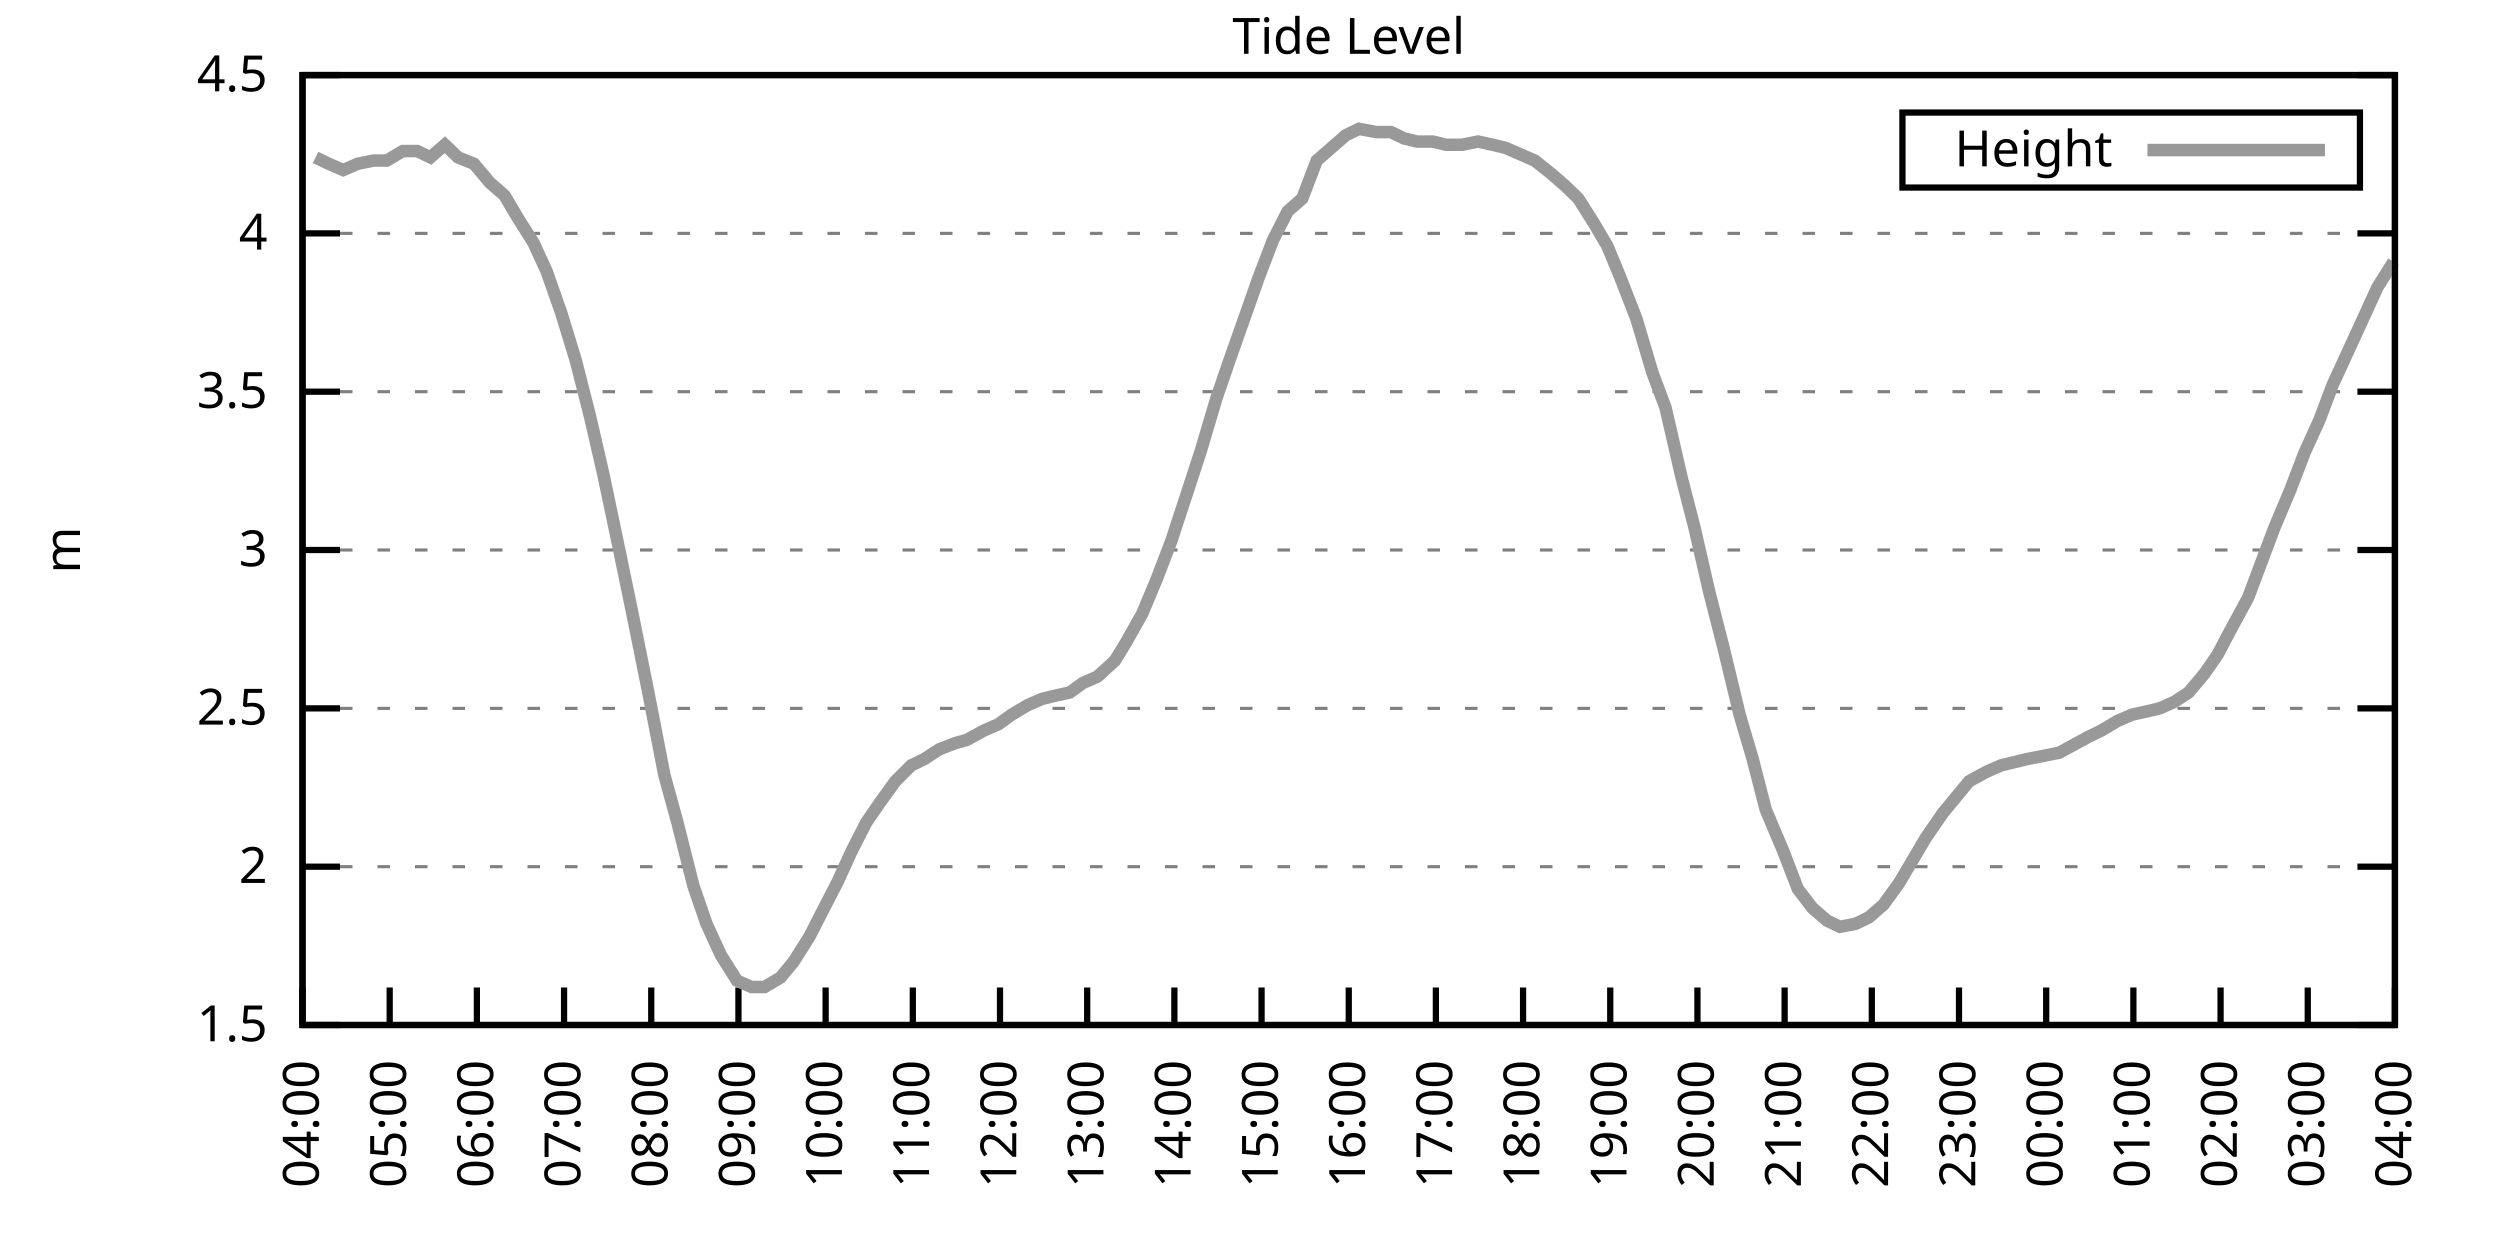
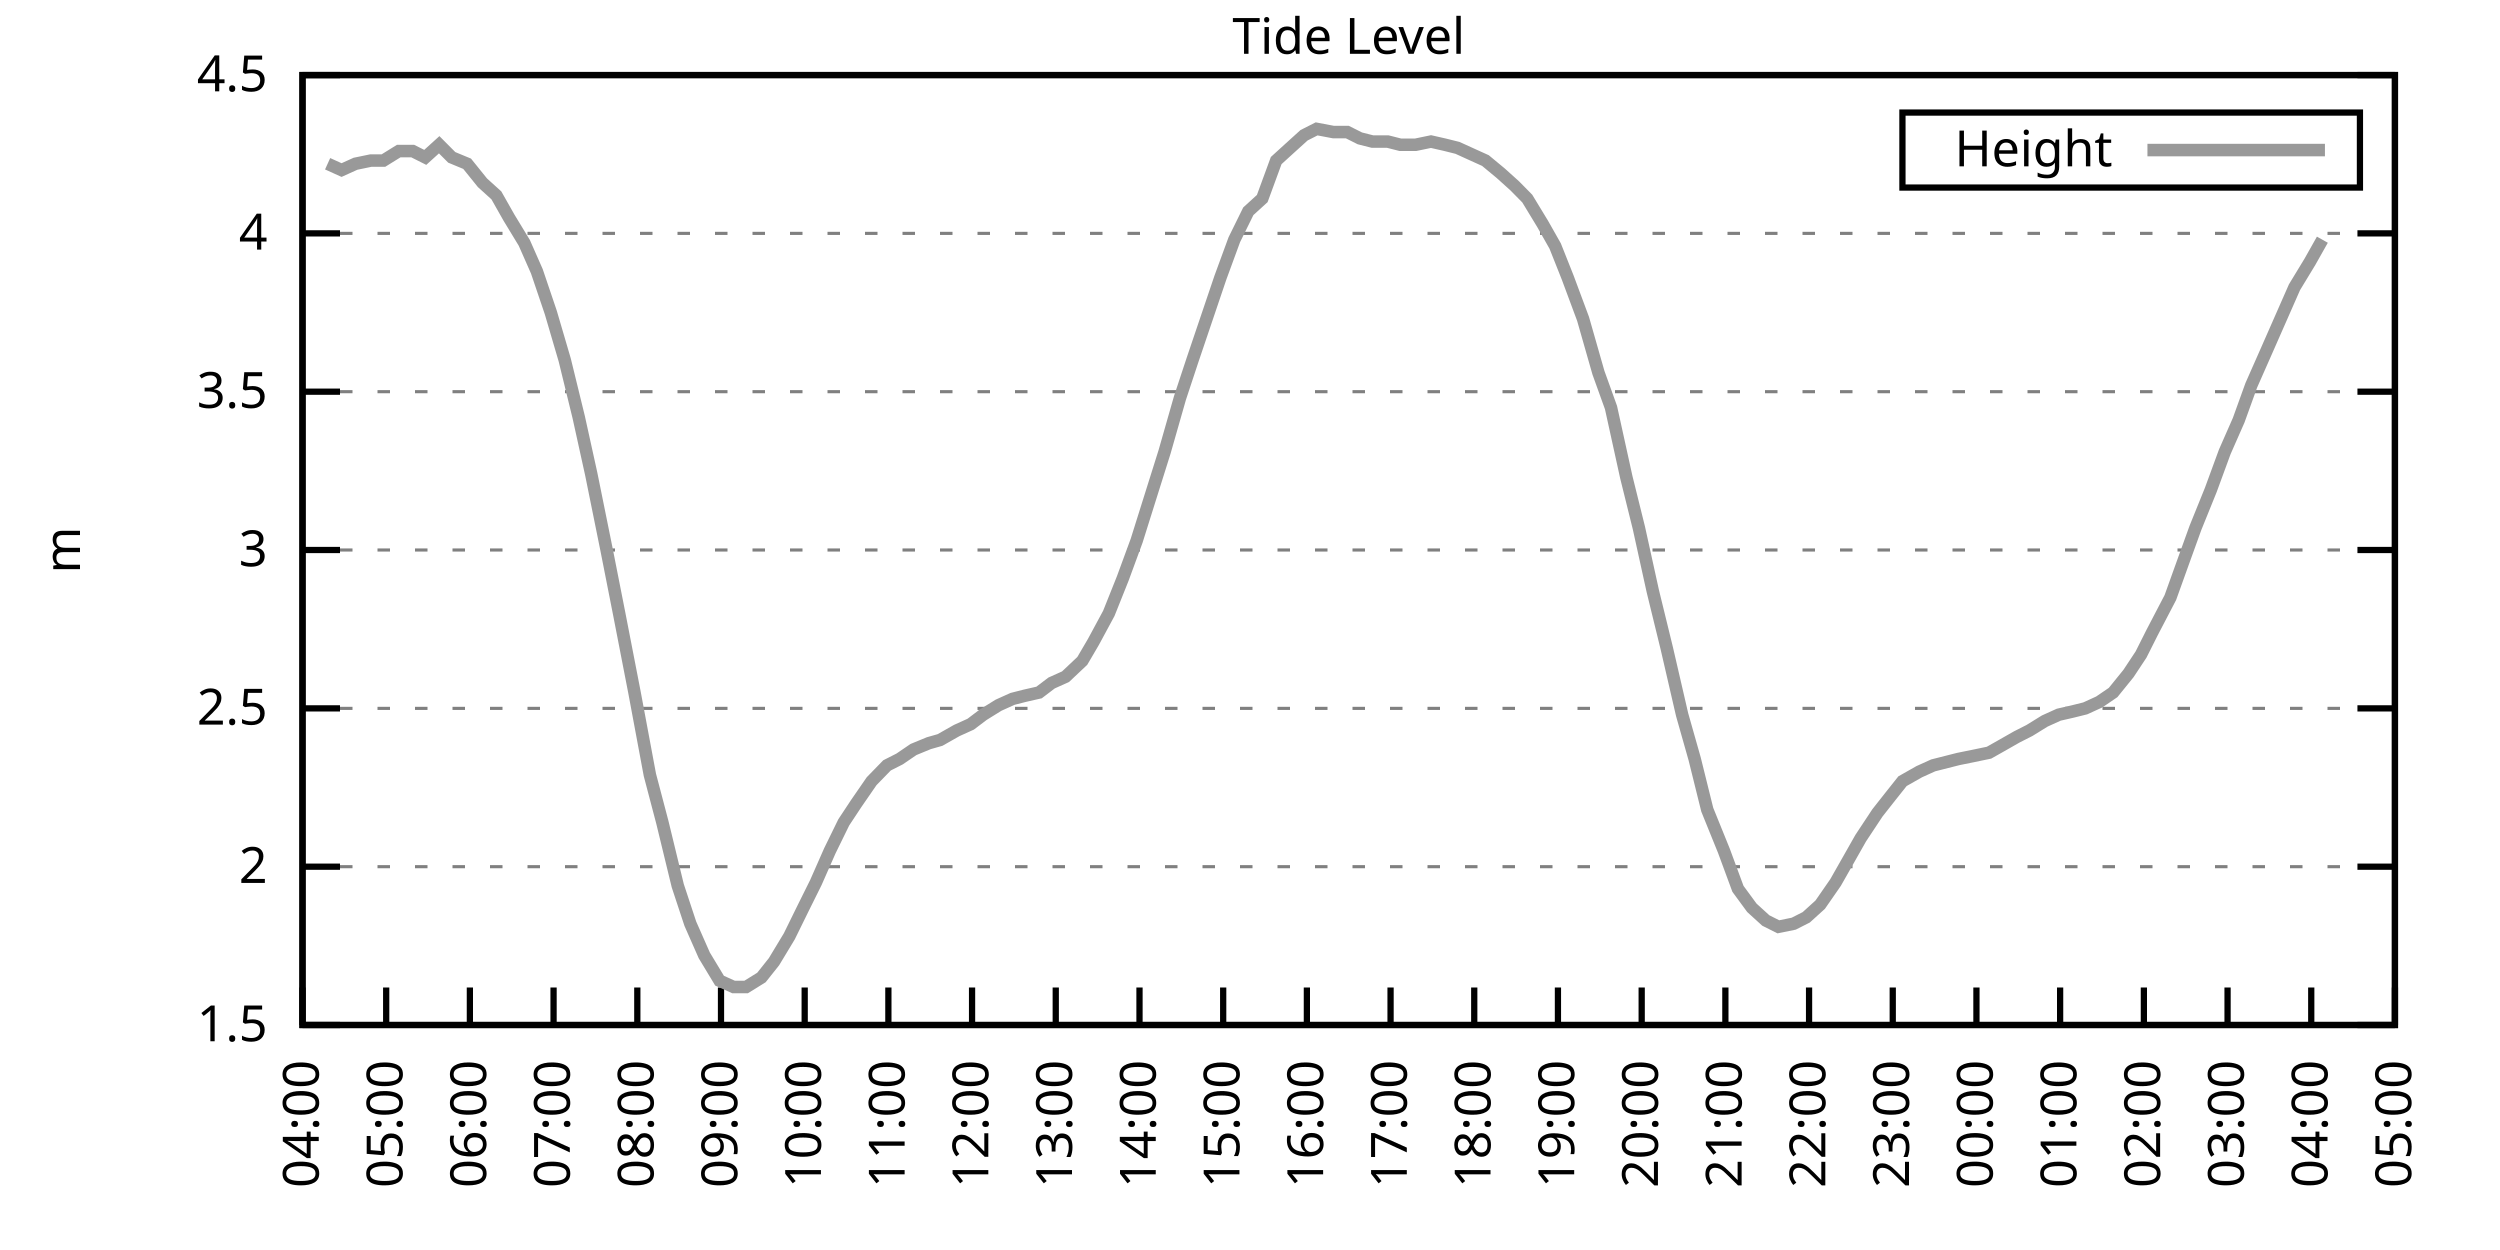
<svg xmlns="http://www.w3.org/2000/svg" xmlns:xlink="http://www.w3.org/1999/xlink" width="400" height="200" viewBox="0 0 400 200">
  <g id="gnuplot_canvas">
    <rect x="0" y="0" width="400" height="200" fill="none" />
    <defs>
      <circle id="gpDot" r="0.5" stroke-width="0.5" stroke="currentColor" />
      <path id="gpPt0" stroke-width="0.333" stroke="currentColor" d="M-1,0 h2 M0,-1 v2" />
      <path id="gpPt1" stroke-width="0.333" stroke="currentColor" d="M-1,-1 L1,1 M1,-1 L-1,1" />
      <path id="gpPt2" stroke-width="0.333" stroke="currentColor" d="M-1,0 L1,0 M0,-1 L0,1 M-1,-1 L1,1 M-1,1 L1,-1" />
      <rect id="gpPt3" stroke-width="0.333" stroke="currentColor" x="-1" y="-1" width="2" height="2" />
      <rect id="gpPt4" stroke-width="0.333" stroke="currentColor" fill="currentColor" x="-1" y="-1" width="2" height="2" />
      <circle id="gpPt5" stroke-width="0.333" stroke="currentColor" cx="0" cy="0" r="1" />
      <use xlink:href="#gpPt5" id="gpPt6" fill="currentColor" stroke="none" />
      <path id="gpPt7" stroke-width="0.333" stroke="currentColor" d="M0,-1.33 L-1.33,0.67 L1.33,0.67 z" />
      <use xlink:href="#gpPt7" id="gpPt8" fill="currentColor" stroke="none" />
      <use xlink:href="#gpPt7" id="gpPt9" stroke="currentColor" transform="rotate(180)" />
      <use xlink:href="#gpPt9" id="gpPt10" fill="currentColor" stroke="none" />
      <use xlink:href="#gpPt3" id="gpPt11" stroke="currentColor" transform="rotate(45)" />
      <use xlink:href="#gpPt11" id="gpPt12" fill="currentColor" stroke="none" />
      <path id="gpPt13" stroke-width="0.333" stroke="currentColor" d="M0,1.330 L1.265,0.411 L0.782,-1.067 L-0.782,-1.076 L-1.265,0.411 z" />
      <use xlink:href="#gpPt13" id="gpPt14" fill="currentColor" stroke="none" />
      <filter id="textbox" filterUnits="objectBoundingBox" x="0" y="0" height="1" width="1">
        <feFlood flood-color="white" flood-opacity="1" result="bgnd" />
        <feComposite in="SourceGraphic" in2="bgnd" operator="atop" />
      </filter>
      <filter id="greybox" filterUnits="objectBoundingBox" x="0" y="0" height="1" width="1">
        <feFlood flood-color="lightgrey" flood-opacity="1" result="grey" />
        <feComposite in="SourceGraphic" in2="grey" operator="atop" />
      </filter>
    </defs>
    <g fill="none" color="white" stroke="currentColor" stroke-width="1.00" stroke-linecap="butt" stroke-linejoin="miter">
</g>
    <g fill="none" color="black" stroke="currentColor" stroke-width="1.00" stroke-linecap="butt" stroke-linejoin="miter">
      <g stroke="none" shape-rendering="crispEdges">
        <polygon fill="rgb(255, 255, 255)" points="48.40,164.00 383.18,164.00 383.18,12.02 48.40,12.02 " />
      </g>
    </g>
    <g fill="none" color="black" stroke="currentColor" stroke-width="1.00" stroke-linecap="butt" stroke-linejoin="miter">
</g>
    <g fill="none" color="black" stroke="black" stroke-width="0.50" stroke-linecap="butt" stroke-linejoin="miter">
</g>
    <g fill="none" color="gray" stroke="currentColor" stroke-width="0.50" stroke-linecap="butt" stroke-linejoin="miter">
      <path stroke="gray" stroke-dasharray="2,4" class="gridline" d="M48.40,164.00 L383.19,164.00  " />
    </g>
    <g fill="none" color="gray" stroke="gray" stroke-width="1.00" stroke-linecap="butt" stroke-linejoin="miter">
</g>
    <g fill="none" color="black" stroke="currentColor" stroke-width="1.00" stroke-linecap="butt" stroke-linejoin="miter">
      <path stroke="black" d="M48.40,164.00 L54.40,164.00 M383.19,164.00 L377.19,164.00  " />
      <g transform="translate(42.80,166.60)" stroke="none" fill="black" font-family="Sans" font-size="8.00" text-anchor="end">
        <text>
          <tspan font-family="Sans"> 1.5</tspan>
        </text>
      </g>
    </g>
    <g fill="none" color="black" stroke="currentColor" stroke-width="1.00" stroke-linecap="butt" stroke-linejoin="miter">
</g>
    <g fill="none" color="black" stroke="black" stroke-width="0.50" stroke-linecap="butt" stroke-linejoin="miter">
</g>
    <g fill="none" color="gray" stroke="currentColor" stroke-width="0.50" stroke-linecap="butt" stroke-linejoin="miter">
      <path stroke="gray" stroke-dasharray="2,4" class="gridline" d="M48.40,138.67 L383.19,138.67  " />
    </g>
    <g fill="none" color="gray" stroke="gray" stroke-width="1.00" stroke-linecap="butt" stroke-linejoin="miter">
</g>
    <g fill="none" color="black" stroke="currentColor" stroke-width="1.00" stroke-linecap="butt" stroke-linejoin="miter">
      <path stroke="black" d="M48.40,138.67 L54.40,138.67 M383.19,138.67 L377.19,138.67  " />
      <g transform="translate(42.80,141.27)" stroke="none" fill="black" font-family="Sans" font-size="8.00" text-anchor="end">
        <text>
          <tspan font-family="Sans"> 2</tspan>
        </text>
      </g>
    </g>
    <g fill="none" color="black" stroke="currentColor" stroke-width="1.00" stroke-linecap="butt" stroke-linejoin="miter">
</g>
    <g fill="none" color="black" stroke="black" stroke-width="0.50" stroke-linecap="butt" stroke-linejoin="miter">
</g>
    <g fill="none" color="gray" stroke="currentColor" stroke-width="0.50" stroke-linecap="butt" stroke-linejoin="miter">
      <path stroke="gray" stroke-dasharray="2,4" class="gridline" d="M48.40,113.34 L383.19,113.34  " />
    </g>
    <g fill="none" color="gray" stroke="gray" stroke-width="1.00" stroke-linecap="butt" stroke-linejoin="miter">
</g>
    <g fill="none" color="black" stroke="currentColor" stroke-width="1.00" stroke-linecap="butt" stroke-linejoin="miter">
      <path stroke="black" d="M48.40,113.34 L54.40,113.34 M383.19,113.34 L377.19,113.34  " />
      <g transform="translate(42.80,115.94)" stroke="none" fill="black" font-family="Sans" font-size="8.00" text-anchor="end">
        <text>
          <tspan font-family="Sans"> 2.5</tspan>
        </text>
      </g>
    </g>
    <g fill="none" color="black" stroke="currentColor" stroke-width="1.00" stroke-linecap="butt" stroke-linejoin="miter">
</g>
    <g fill="none" color="black" stroke="black" stroke-width="0.50" stroke-linecap="butt" stroke-linejoin="miter">
</g>
    <g fill="none" color="gray" stroke="currentColor" stroke-width="0.50" stroke-linecap="butt" stroke-linejoin="miter">
      <path stroke="gray" stroke-dasharray="2,4" class="gridline" d="M48.40,88.00 L383.19,88.00  " />
    </g>
    <g fill="none" color="gray" stroke="gray" stroke-width="1.00" stroke-linecap="butt" stroke-linejoin="miter">
</g>
    <g fill="none" color="black" stroke="currentColor" stroke-width="1.00" stroke-linecap="butt" stroke-linejoin="miter">
      <path stroke="black" d="M48.40,88.00 L54.40,88.00 M383.19,88.00 L377.19,88.00  " />
      <g transform="translate(42.80,90.60)" stroke="none" fill="black" font-family="Sans" font-size="8.00" text-anchor="end">
        <text>
          <tspan font-family="Sans"> 3</tspan>
        </text>
      </g>
    </g>
    <g fill="none" color="black" stroke="currentColor" stroke-width="1.00" stroke-linecap="butt" stroke-linejoin="miter">
</g>
    <g fill="none" color="black" stroke="black" stroke-width="0.50" stroke-linecap="butt" stroke-linejoin="miter">
</g>
    <g fill="none" color="gray" stroke="currentColor" stroke-width="0.50" stroke-linecap="butt" stroke-linejoin="miter">
      <path stroke="gray" stroke-dasharray="2,4" class="gridline" d="M48.40,62.67 L383.19,62.67  " />
    </g>
    <g fill="none" color="gray" stroke="gray" stroke-width="1.00" stroke-linecap="butt" stroke-linejoin="miter">
</g>
    <g fill="none" color="black" stroke="currentColor" stroke-width="1.00" stroke-linecap="butt" stroke-linejoin="miter">
      <path stroke="black" d="M48.40,62.67 L54.40,62.67 M383.19,62.67 L377.19,62.67  " />
      <g transform="translate(42.80,65.27)" stroke="none" fill="black" font-family="Sans" font-size="8.00" text-anchor="end">
        <text>
          <tspan font-family="Sans"> 3.5</tspan>
        </text>
      </g>
    </g>
    <g fill="none" color="black" stroke="currentColor" stroke-width="1.00" stroke-linecap="butt" stroke-linejoin="miter">
</g>
    <g fill="none" color="black" stroke="black" stroke-width="0.50" stroke-linecap="butt" stroke-linejoin="miter">
</g>
    <g fill="none" color="gray" stroke="currentColor" stroke-width="0.50" stroke-linecap="butt" stroke-linejoin="miter">
      <path stroke="gray" stroke-dasharray="2,4" class="gridline" d="M48.40,37.34 L383.19,37.34  " />
    </g>
    <g fill="none" color="gray" stroke="gray" stroke-width="1.00" stroke-linecap="butt" stroke-linejoin="miter">
</g>
    <g fill="none" color="black" stroke="currentColor" stroke-width="1.00" stroke-linecap="butt" stroke-linejoin="miter">
      <path stroke="black" d="M48.40,37.34 L54.40,37.34 M383.19,37.34 L377.19,37.34  " />
      <g transform="translate(42.80,39.94)" stroke="none" fill="black" font-family="Sans" font-size="8.00" text-anchor="end">
        <text>
          <tspan font-family="Sans"> 4</tspan>
        </text>
      </g>
    </g>
    <g fill="none" color="black" stroke="currentColor" stroke-width="1.00" stroke-linecap="butt" stroke-linejoin="miter">
</g>
    <g fill="none" color="black" stroke="black" stroke-width="0.50" stroke-linecap="butt" stroke-linejoin="miter">
</g>
    <g fill="none" color="gray" stroke="currentColor" stroke-width="0.50" stroke-linecap="butt" stroke-linejoin="miter">
      <path stroke="gray" stroke-dasharray="2,4" class="gridline" d="M48.40,12.01 L383.19,12.01  " />
    </g>
    <g fill="none" color="gray" stroke="gray" stroke-width="1.00" stroke-linecap="butt" stroke-linejoin="miter">
</g>
    <g fill="none" color="black" stroke="currentColor" stroke-width="1.00" stroke-linecap="butt" stroke-linejoin="miter">
      <path stroke="black" d="M48.40,12.01 L54.40,12.01 M383.19,12.01 L377.19,12.01  " />
      <g transform="translate(42.80,14.61)" stroke="none" fill="black" font-family="Sans" font-size="8.00" text-anchor="end">
        <text>
          <tspan font-family="Sans"> 4.5</tspan>
        </text>
      </g>
    </g>
    <g fill="none" color="black" stroke="currentColor" stroke-width="1.00" stroke-linecap="butt" stroke-linejoin="miter">
      <path stroke="black" d="M48.40,164.00 L48.40,158.00  " />
      <g transform="translate(51.00,169.60) rotate(270.00)" stroke="none" fill="black" font-family="Sans" font-size="8.00" text-anchor="end">
        <text>
          <tspan font-family="Sans">04:00</tspan>
        </text>
      </g>
    </g>
    <g fill="none" color="black" stroke="currentColor" stroke-width="1.00" stroke-linecap="butt" stroke-linejoin="miter">
-       <path stroke="black" d="M62.35,164.00 L62.35,158.00  " />
-       <g transform="translate(64.95,169.60) rotate(270.00)" stroke="none" fill="black" font-family="Sans" font-size="8.00" text-anchor="end">
+       <path stroke="black" d="M61.79,164.00 L61.79,158.00  " />
+       <g transform="translate(64.39,169.60) rotate(270.00)" stroke="none" fill="black" font-family="Sans" font-size="8.00" text-anchor="end">
        <text>
          <tspan font-family="Sans">05:00</tspan>
        </text>
      </g>
    </g>
    <g fill="none" color="black" stroke="currentColor" stroke-width="1.00" stroke-linecap="butt" stroke-linejoin="miter">
-       <path stroke="black" d="M76.30,164.00 L76.30,158.00  " />
-       <g transform="translate(78.90,169.60) rotate(270.00)" stroke="none" fill="black" font-family="Sans" font-size="8.00" text-anchor="end">
+       <path stroke="black" d="M75.18,164.00 L75.18,158.00  " />
+       <g transform="translate(77.78,169.60) rotate(270.00)" stroke="none" fill="black" font-family="Sans" font-size="8.00" text-anchor="end">
        <text>
          <tspan font-family="Sans">06:00</tspan>
        </text>
      </g>
    </g>
    <g fill="none" color="black" stroke="currentColor" stroke-width="1.00" stroke-linecap="butt" stroke-linejoin="miter">
-       <path stroke="black" d="M90.25,164.00 L90.25,158.00  " />
-       <g transform="translate(92.85,169.60) rotate(270.00)" stroke="none" fill="black" font-family="Sans" font-size="8.00" text-anchor="end">
+       <path stroke="black" d="M88.57,164.00 L88.57,158.00  " />
+       <g transform="translate(91.17,169.60) rotate(270.00)" stroke="none" fill="black" font-family="Sans" font-size="8.00" text-anchor="end">
        <text>
          <tspan font-family="Sans">07:00</tspan>
        </text>
      </g>
    </g>
    <g fill="none" color="black" stroke="currentColor" stroke-width="1.00" stroke-linecap="butt" stroke-linejoin="miter">
-       <path stroke="black" d="M104.20,164.00 L104.20,158.00  " />
-       <g transform="translate(106.80,169.60) rotate(270.00)" stroke="none" fill="black" font-family="Sans" font-size="8.00" text-anchor="end">
+       <path stroke="black" d="M101.97,164.00 L101.97,158.00  " />
+       <g transform="translate(104.57,169.60) rotate(270.00)" stroke="none" fill="black" font-family="Sans" font-size="8.00" text-anchor="end">
        <text>
          <tspan font-family="Sans">08:00</tspan>
        </text>
      </g>
    </g>
    <g fill="none" color="black" stroke="currentColor" stroke-width="1.00" stroke-linecap="butt" stroke-linejoin="miter">
-       <path stroke="black" d="M118.15,164.00 L118.15,158.00  " />
-       <g transform="translate(120.75,169.60) rotate(270.00)" stroke="none" fill="black" font-family="Sans" font-size="8.00" text-anchor="end">
+       <path stroke="black" d="M115.36,164.00 L115.36,158.00  " />
+       <g transform="translate(117.96,169.60) rotate(270.00)" stroke="none" fill="black" font-family="Sans" font-size="8.00" text-anchor="end">
        <text>
          <tspan font-family="Sans">09:00</tspan>
        </text>
      </g>
    </g>
    <g fill="none" color="black" stroke="currentColor" stroke-width="1.00" stroke-linecap="butt" stroke-linejoin="miter">
-       <path stroke="black" d="M132.10,164.00 L132.10,158.00  " />
-       <g transform="translate(134.70,169.60) rotate(270.00)" stroke="none" fill="black" font-family="Sans" font-size="8.00" text-anchor="end">
+       <path stroke="black" d="M128.75,164.00 L128.75,158.00  " />
+       <g transform="translate(131.35,169.60) rotate(270.00)" stroke="none" fill="black" font-family="Sans" font-size="8.00" text-anchor="end">
        <text>
          <tspan font-family="Sans">10:00</tspan>
        </text>
      </g>
    </g>
    <g fill="none" color="black" stroke="currentColor" stroke-width="1.00" stroke-linecap="butt" stroke-linejoin="miter">
-       <path stroke="black" d="M146.05,164.00 L146.05,158.00  " />
-       <g transform="translate(148.65,169.60) rotate(270.00)" stroke="none" fill="black" font-family="Sans" font-size="8.00" text-anchor="end">
+       <path stroke="black" d="M142.14,164.00 L142.14,158.00  " />
+       <g transform="translate(144.74,169.60) rotate(270.00)" stroke="none" fill="black" font-family="Sans" font-size="8.00" text-anchor="end">
        <text>
          <tspan font-family="Sans">11:00</tspan>
        </text>
      </g>
    </g>
    <g fill="none" color="black" stroke="currentColor" stroke-width="1.00" stroke-linecap="butt" stroke-linejoin="miter">
-       <path stroke="black" d="M160.00,164.00 L160.00,158.00  " />
-       <g transform="translate(162.60,169.60) rotate(270.00)" stroke="none" fill="black" font-family="Sans" font-size="8.00" text-anchor="end">
+       <path stroke="black" d="M155.53,164.00 L155.53,158.00  " />
+       <g transform="translate(158.13,169.60) rotate(270.00)" stroke="none" fill="black" font-family="Sans" font-size="8.00" text-anchor="end">
        <text>
          <tspan font-family="Sans">12:00</tspan>
        </text>
      </g>
    </g>
    <g fill="none" color="black" stroke="currentColor" stroke-width="1.00" stroke-linecap="butt" stroke-linejoin="miter">
-       <path stroke="black" d="M173.95,164.00 L173.95,158.00  " />
-       <g transform="translate(176.55,169.60) rotate(270.00)" stroke="none" fill="black" font-family="Sans" font-size="8.00" text-anchor="end">
+       <path stroke="black" d="M168.92,164.00 L168.92,158.00  " />
+       <g transform="translate(171.52,169.60) rotate(270.00)" stroke="none" fill="black" font-family="Sans" font-size="8.00" text-anchor="end">
        <text>
          <tspan font-family="Sans">13:00</tspan>
        </text>
      </g>
    </g>
    <g fill="none" color="black" stroke="currentColor" stroke-width="1.00" stroke-linecap="butt" stroke-linejoin="miter">
-       <path stroke="black" d="M187.90,164.00 L187.90,158.00  " />
-       <g transform="translate(190.50,169.60) rotate(270.00)" stroke="none" fill="black" font-family="Sans" font-size="8.00" text-anchor="end">
+       <path stroke="black" d="M182.32,164.00 L182.32,158.00  " />
+       <g transform="translate(184.92,169.60) rotate(270.00)" stroke="none" fill="black" font-family="Sans" font-size="8.00" text-anchor="end">
        <text>
          <tspan font-family="Sans">14:00</tspan>
        </text>
      </g>
    </g>
    <g fill="none" color="black" stroke="currentColor" stroke-width="1.00" stroke-linecap="butt" stroke-linejoin="miter">
-       <path stroke="black" d="M201.85,164.00 L201.85,158.00  " />
-       <g transform="translate(204.45,169.60) rotate(270.00)" stroke="none" fill="black" font-family="Sans" font-size="8.00" text-anchor="end">
+       <path stroke="black" d="M195.71,164.00 L195.71,158.00  " />
+       <g transform="translate(198.31,169.60) rotate(270.00)" stroke="none" fill="black" font-family="Sans" font-size="8.00" text-anchor="end">
        <text>
          <tspan font-family="Sans">15:00</tspan>
        </text>
      </g>
    </g>
    <g fill="none" color="black" stroke="currentColor" stroke-width="1.00" stroke-linecap="butt" stroke-linejoin="miter">
-       <path stroke="black" d="M215.80,164.00 L215.80,158.00  " />
-       <g transform="translate(218.40,169.60) rotate(270.00)" stroke="none" fill="black" font-family="Sans" font-size="8.00" text-anchor="end">
+       <path stroke="black" d="M209.10,164.00 L209.10,158.00  " />
+       <g transform="translate(211.70,169.60) rotate(270.00)" stroke="none" fill="black" font-family="Sans" font-size="8.00" text-anchor="end">
        <text>
          <tspan font-family="Sans">16:00</tspan>
        </text>
      </g>
    </g>
    <g fill="none" color="black" stroke="currentColor" stroke-width="1.00" stroke-linecap="butt" stroke-linejoin="miter">
-       <path stroke="black" d="M229.74,164.00 L229.74,158.00  " />
-       <g transform="translate(232.34,169.60) rotate(270.00)" stroke="none" fill="black" font-family="Sans" font-size="8.00" text-anchor="end">
+       <path stroke="black" d="M222.49,164.00 L222.49,158.00  " />
+       <g transform="translate(225.09,169.60) rotate(270.00)" stroke="none" fill="black" font-family="Sans" font-size="8.00" text-anchor="end">
        <text>
          <tspan font-family="Sans">17:00</tspan>
        </text>
      </g>
    </g>
    <g fill="none" color="black" stroke="currentColor" stroke-width="1.00" stroke-linecap="butt" stroke-linejoin="miter">
-       <path stroke="black" d="M243.69,164.00 L243.69,158.00  " />
-       <g transform="translate(246.29,169.60) rotate(270.00)" stroke="none" fill="black" font-family="Sans" font-size="8.00" text-anchor="end">
+       <path stroke="black" d="M235.88,164.00 L235.88,158.00  " />
+       <g transform="translate(238.48,169.60) rotate(270.00)" stroke="none" fill="black" font-family="Sans" font-size="8.00" text-anchor="end">
        <text>
          <tspan font-family="Sans">18:00</tspan>
        </text>
      </g>
    </g>
    <g fill="none" color="black" stroke="currentColor" stroke-width="1.00" stroke-linecap="butt" stroke-linejoin="miter">
-       <path stroke="black" d="M257.64,164.00 L257.64,158.00  " />
-       <g transform="translate(260.24,169.60) rotate(270.00)" stroke="none" fill="black" font-family="Sans" font-size="8.00" text-anchor="end">
+       <path stroke="black" d="M249.27,164.00 L249.27,158.00  " />
+       <g transform="translate(251.87,169.60) rotate(270.00)" stroke="none" fill="black" font-family="Sans" font-size="8.00" text-anchor="end">
        <text>
          <tspan font-family="Sans">19:00</tspan>
        </text>
      </g>
    </g>
    <g fill="none" color="black" stroke="currentColor" stroke-width="1.00" stroke-linecap="butt" stroke-linejoin="miter">
-       <path stroke="black" d="M271.59,164.00 L271.59,158.00  " />
-       <g transform="translate(274.19,169.60) rotate(270.00)" stroke="none" fill="black" font-family="Sans" font-size="8.00" text-anchor="end">
+       <path stroke="black" d="M262.67,164.00 L262.67,158.00  " />
+       <g transform="translate(265.27,169.60) rotate(270.00)" stroke="none" fill="black" font-family="Sans" font-size="8.00" text-anchor="end">
        <text>
          <tspan font-family="Sans">20:00</tspan>
        </text>
      </g>
    </g>
    <g fill="none" color="black" stroke="currentColor" stroke-width="1.00" stroke-linecap="butt" stroke-linejoin="miter">
-       <path stroke="black" d="M285.54,164.00 L285.54,158.00  " />
-       <g transform="translate(288.14,169.60) rotate(270.00)" stroke="none" fill="black" font-family="Sans" font-size="8.00" text-anchor="end">
+       <path stroke="black" d="M276.06,164.00 L276.06,158.00  " />
+       <g transform="translate(278.66,169.60) rotate(270.00)" stroke="none" fill="black" font-family="Sans" font-size="8.00" text-anchor="end">
        <text>
          <tspan font-family="Sans">21:00</tspan>
        </text>
      </g>
    </g>
    <g fill="none" color="black" stroke="currentColor" stroke-width="1.00" stroke-linecap="butt" stroke-linejoin="miter">
-       <path stroke="black" d="M299.49,164.00 L299.49,158.00  " />
-       <g transform="translate(302.09,169.60) rotate(270.00)" stroke="none" fill="black" font-family="Sans" font-size="8.00" text-anchor="end">
+       <path stroke="black" d="M289.45,164.00 L289.45,158.00  " />
+       <g transform="translate(292.05,169.60) rotate(270.00)" stroke="none" fill="black" font-family="Sans" font-size="8.00" text-anchor="end">
        <text>
          <tspan font-family="Sans">22:00</tspan>
        </text>
      </g>
    </g>
    <g fill="none" color="black" stroke="currentColor" stroke-width="1.00" stroke-linecap="butt" stroke-linejoin="miter">
-       <path stroke="black" d="M313.44,164.00 L313.44,158.00  " />
-       <g transform="translate(316.04,169.60) rotate(270.00)" stroke="none" fill="black" font-family="Sans" font-size="8.00" text-anchor="end">
+       <path stroke="black" d="M302.84,164.00 L302.84,158.00  " />
+       <g transform="translate(305.44,169.60) rotate(270.00)" stroke="none" fill="black" font-family="Sans" font-size="8.00" text-anchor="end">
        <text>
          <tspan font-family="Sans">23:00</tspan>
        </text>
      </g>
    </g>
    <g fill="none" color="black" stroke="currentColor" stroke-width="1.00" stroke-linecap="butt" stroke-linejoin="miter">
-       <path stroke="black" d="M327.39,164.00 L327.39,158.00  " />
-       <g transform="translate(329.99,169.60) rotate(270.00)" stroke="none" fill="black" font-family="Sans" font-size="8.00" text-anchor="end">
+       <path stroke="black" d="M316.23,164.00 L316.23,158.00  " />
+       <g transform="translate(318.83,169.60) rotate(270.00)" stroke="none" fill="black" font-family="Sans" font-size="8.00" text-anchor="end">
        <text>
          <tspan font-family="Sans">00:00</tspan>
        </text>
      </g>
    </g>
    <g fill="none" color="black" stroke="currentColor" stroke-width="1.00" stroke-linecap="butt" stroke-linejoin="miter">
-       <path stroke="black" d="M341.34,164.00 L341.34,158.00  " />
-       <g transform="translate(343.94,169.60) rotate(270.00)" stroke="none" fill="black" font-family="Sans" font-size="8.00" text-anchor="end">
+       <path stroke="black" d="M329.62,164.00 L329.62,158.00  " />
+       <g transform="translate(332.22,169.60) rotate(270.00)" stroke="none" fill="black" font-family="Sans" font-size="8.00" text-anchor="end">
        <text>
          <tspan font-family="Sans">01:00</tspan>
        </text>
      </g>
    </g>
    <g fill="none" color="black" stroke="currentColor" stroke-width="1.00" stroke-linecap="butt" stroke-linejoin="miter">
-       <path stroke="black" d="M355.29,164.00 L355.29,158.00  " />
-       <g transform="translate(357.89,169.60) rotate(270.00)" stroke="none" fill="black" font-family="Sans" font-size="8.00" text-anchor="end">
+       <path stroke="black" d="M343.02,164.00 L343.02,158.00  " />
+       <g transform="translate(345.62,169.60) rotate(270.00)" stroke="none" fill="black" font-family="Sans" font-size="8.00" text-anchor="end">
        <text>
          <tspan font-family="Sans">02:00</tspan>
        </text>
      </g>
    </g>
    <g fill="none" color="black" stroke="currentColor" stroke-width="1.00" stroke-linecap="butt" stroke-linejoin="miter">
-       <path stroke="black" d="M369.24,164.00 L369.24,158.00  " />
-       <g transform="translate(371.84,169.60) rotate(270.00)" stroke="none" fill="black" font-family="Sans" font-size="8.00" text-anchor="end">
+       <path stroke="black" d="M356.41,164.00 L356.41,158.00  " />
+       <g transform="translate(359.01,169.60) rotate(270.00)" stroke="none" fill="black" font-family="Sans" font-size="8.00" text-anchor="end">
        <text>
          <tspan font-family="Sans">03:00</tspan>
+         </text>
+       </g>
+     </g>
+     <g fill="none" color="black" stroke="currentColor" stroke-width="1.00" stroke-linecap="butt" stroke-linejoin="miter">
+       <path stroke="black" d="M369.80,164.00 L369.80,158.00  " />
+       <g transform="translate(372.40,169.60) rotate(270.00)" stroke="none" fill="black" font-family="Sans" font-size="8.00" text-anchor="end">
+         <text>
+           <tspan font-family="Sans">04:00</tspan>
        </text>
      </g>
    </g>
    <g fill="none" color="black" stroke="currentColor" stroke-width="1.00" stroke-linecap="butt" stroke-linejoin="miter">
      <path stroke="black" d="M383.19,164.00 L383.19,158.00  " />
      <g transform="translate(385.79,169.60) rotate(270.00)" stroke="none" fill="black" font-family="Sans" font-size="8.00" text-anchor="end">
        <text>
-           <tspan font-family="Sans">04:00</tspan>
+           <tspan font-family="Sans">05:00</tspan>
        </text>
      </g>
    </g>
    <g fill="none" color="black" stroke="currentColor" stroke-width="1.00" stroke-linecap="butt" stroke-linejoin="miter">
</g>
    <g fill="none" color="black" stroke="currentColor" stroke-width="1.00" stroke-linecap="butt" stroke-linejoin="miter">
      <path stroke="black" d="M48.40,12.01 L48.40,164.00 L383.19,164.00 L383.19,12.01 L48.40,12.01 Z  " />
    </g>
    <g fill="none" color="black" stroke="currentColor" stroke-width="1.00" stroke-linecap="butt" stroke-linejoin="miter">
</g>
    <g fill="none" color="black" stroke="currentColor" stroke-width="1.00" stroke-linecap="butt" stroke-linejoin="miter">
      <path stroke="black" d="M304.39,30.01 L304.39,18.01 L377.59,18.01 L377.59,30.01 L304.39,30.01 Z  " />
    </g>
    <g id="Tide_level_plot_1">
      <g fill="none" color="white" stroke="black" stroke-width="2.00" stroke-linecap="butt" stroke-linejoin="miter">
</g>
      <g fill="none" color="black" stroke="currentColor" stroke-width="2.00" stroke-linecap="butt" stroke-linejoin="miter">
        <g transform="translate(337.99,26.61)" stroke="none" fill="black" font-family="Sans" font-size="8.00" text-anchor="end">
          <text>
            <tspan font-family="Sans">Height</tspan>
          </text>
        </g>
      </g>
      <g fill="none" color="black" stroke="currentColor" stroke-width="2.00" stroke-linecap="butt" stroke-linejoin="miter">
-         <path stroke="rgb(153, 153, 153)" d="M343.59,24.01 L371.99,24.01 M50.49,25.18 L52.58,26.20 L54.91,27.21 L57.23,26.20 L59.79,25.69 L61.88,25.69   L64.44,24.17 L66.77,24.17 L68.86,25.18 L71.18,23.16 L73.28,25.18 L75.83,26.20 L78.39,29.24 L80.72,31.26   L82.81,34.81 L85.37,38.86 L87.46,43.42 L89.78,50.01 L92.11,57.61 L94.43,66.73 L96.53,75.85 L99.08,88.00   L101.18,98.14 L103.73,110.80 L106.29,123.98 L108.38,131.58 L110.94,141.71 L113.03,147.79 L115.36,152.85 L117.92,156.91   L120.24,157.92 L122.33,157.92 L124.89,156.40 L126.98,153.87 L129.54,149.81 L131.87,145.25 L133.96,141.20 L136.28,136.14   L138.61,131.58 L140.70,128.54 L143.26,124.99 L145.81,122.46 L147.91,121.44 L150.23,119.92 L152.79,118.91 L154.65,118.40   L157.44,116.88 L159.76,115.87 L161.86,114.35 L164.41,112.83 L166.74,111.82 L168.83,111.31 L171.16,110.80 L173.25,109.28   L175.57,108.27 L178.36,105.74 L180.22,102.70 L182.78,98.14 L185.11,92.56 L187.43,86.49 L189.76,79.39 L192.08,72.30   L194.64,63.69 L196.73,57.61 L201.38,44.43 L203.71,38.35 L206.03,33.80 L208.36,31.77 L210.68,25.69 L213.01,23.66   L215.33,21.64 L217.42,20.62 L220.21,21.13 L222.54,21.13 L224.63,22.14 L226.72,22.65 L229.28,22.65 L231.37,23.16   L233.93,23.16 L236.49,22.65 L238.81,23.16 L240.90,23.66 L243.23,24.68 L245.55,25.69 L248.11,27.72 L250.44,29.74   L252.53,31.77 L255.09,35.82 L257.18,39.37 L259.27,44.43 L261.83,51.02 L264.39,59.63 L266.48,65.21 L269.04,76.35   L271.13,84.46 L273.45,94.59 L275.78,103.71 L278.34,114.35 L280.43,121.44 L282.52,129.55 L285.31,136.14 L287.64,142.21   L289.96,145.25 L292.29,147.28 L294.38,148.29 L296.94,147.79 L299.03,146.77 L301.35,144.75 L303.91,141.20 L306.00,137.66   L308.09,134.11 L310.88,130.06 L312.98,127.52 L315.07,124.99 L317.86,123.47 L320.18,122.46 L322.28,121.95 L324.37,121.44   L326.93,120.94 L329.48,120.43 L331.34,119.42 L334.13,117.90 L336.23,116.88 L338.78,115.36 L341.11,114.35 L343.43,113.84   L345.53,113.34 L347.85,112.32 L350.18,110.80 L352.73,107.76 L354.83,104.72 L356.69,101.18 L359.71,95.60 L361.80,90.03   L363.89,84.46 L366.45,78.38 L368.78,72.30 L371.10,67.23 L373.19,61.66 L375.75,56.09 L378.08,51.02 L380.40,45.95   L382.96,41.90  " />
+         <path stroke="rgb(153, 153, 153)" d="M343.59,24.01 L371.99,24.01 M52.42,26.20 L54.65,27.21 L56.88,26.20 L59.34,25.69 L61.35,25.69 L63.80,24.17   L66.03,24.17 L68.04,25.18 L70.27,23.16 L72.28,25.18 L74.74,26.20 L77.19,29.24 L79.42,31.26 L81.43,34.81   L83.89,38.86 L85.90,43.42 L88.13,50.01 L90.36,57.61 L92.59,66.73 L94.60,75.85 L97.06,88.00 L99.06,98.14   L101.52,110.80 L103.98,123.98 L105.98,131.58 L108.44,141.71 L110.45,147.79 L112.68,152.85 L115.13,156.91 L117.37,157.92   L119.38,157.92 L121.83,156.40 L123.84,153.87 L126.29,149.81 L128.53,145.25 L130.54,141.20 L132.77,136.14 L135.00,131.58   L137.01,128.54 L139.46,124.99 L141.92,122.46 L143.93,121.44 L146.16,119.92 L148.61,118.91 L150.40,118.40 L153.08,116.88   L155.31,115.87 L157.32,114.35 L159.77,112.83 L162.01,111.82 L164.01,111.31 L166.25,110.80 L168.25,109.28 L170.49,108.27   L173.17,105.74 L174.95,102.70 L177.41,98.14 L179.64,92.56 L181.87,86.49 L184.10,79.39 L186.33,72.30 L188.79,63.69   L190.80,57.61 L195.26,44.43 L197.49,38.35 L199.73,33.80 L201.96,31.77 L204.19,25.69 L206.42,23.66 L208.65,21.64   L210.66,20.62 L213.34,21.13 L215.57,21.13 L217.58,22.14 L219.59,22.65 L222.04,22.65 L224.05,23.16 L226.51,23.16   L228.96,22.65 L231.20,23.16 L233.20,23.66 L235.44,24.68 L237.67,25.69 L240.12,27.72 L242.36,29.74 L244.36,31.77   L246.82,35.82 L248.83,39.37 L250.84,44.43 L253.29,51.02 L255.75,59.63 L257.76,65.21 L260.21,76.35 L262.22,84.46   L264.45,94.59 L266.68,103.71 L269.14,114.35 L271.15,121.44 L273.16,129.55 L275.83,136.14 L278.07,142.21 L280.30,145.25   L282.53,147.28 L284.54,148.29 L286.99,147.79 L289.00,146.77 L291.23,144.75 L293.69,141.20 L295.70,137.66 L297.71,134.11   L300.39,130.06 L302.39,127.52 L304.40,124.99 L307.08,123.47 L309.31,122.46 L311.32,121.95 L313.33,121.44 L315.79,120.94   L318.24,120.43 L320.03,119.42 L322.70,117.90 L324.71,116.88 L327.17,115.36 L329.40,114.35 L331.63,113.84 L333.64,113.34   L335.87,112.32 L338.10,110.80 L340.56,107.76 L342.57,104.72 L344.35,101.18 L347.26,95.60 L349.26,90.03 L351.27,84.46   L353.73,78.38 L355.96,72.30 L358.19,67.23 L360.20,61.66 L362.66,56.09 L364.89,51.02 L367.12,45.95 L369.58,41.90   L371.58,38.35  " />
      </g>
    </g>
    <g fill="none" color="black" stroke="currentColor" stroke-width="2.00" stroke-linecap="butt" stroke-linejoin="miter">
</g>
    <g fill="none" color="black" stroke="black" stroke-width="1.00" stroke-linecap="butt" stroke-linejoin="miter">
</g>
    <g fill="none" color="black" stroke="currentColor" stroke-width="1.00" stroke-linecap="butt" stroke-linejoin="miter">
      <path stroke="black" d="M48.40,12.01 L48.40,164.00 L383.19,164.00 L383.19,12.01 L48.40,12.01 Z  " />
      <g transform="translate(12.80,88.01) rotate(270.00)" stroke="none" fill="black" font-family="Sans" font-size="8.00" text-anchor="middle">
        <text>
          <tspan font-family="Sans">m</tspan>
        </text>
      </g>
    </g>
    <g fill="none" color="black" stroke="currentColor" stroke-width="1.00" stroke-linecap="butt" stroke-linejoin="miter">
</g>
    <g fill="none" color="black" stroke="currentColor" stroke-width="1.00" stroke-linecap="butt" stroke-linejoin="miter">
      <g transform="translate(215.79,8.61)" stroke="none" fill="black" font-family="Sans" font-size="8.00" text-anchor="middle">
        <text>
          <tspan font-family="Sans">Tide Level</tspan>
        </text>
      </g>
    </g>
    <g fill="none" color="black" stroke="currentColor" stroke-width="1.00" stroke-linecap="butt" stroke-linejoin="miter">
</g>
  </g>
</svg>
